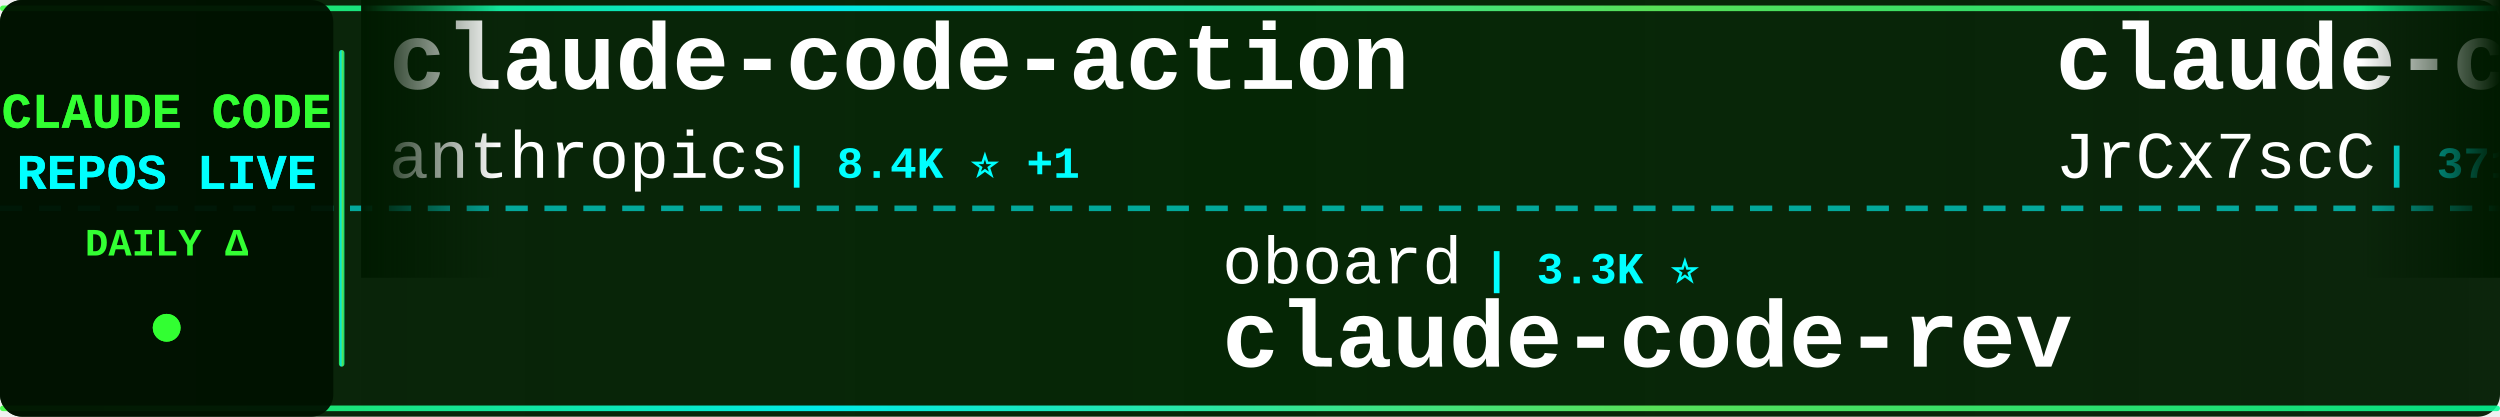
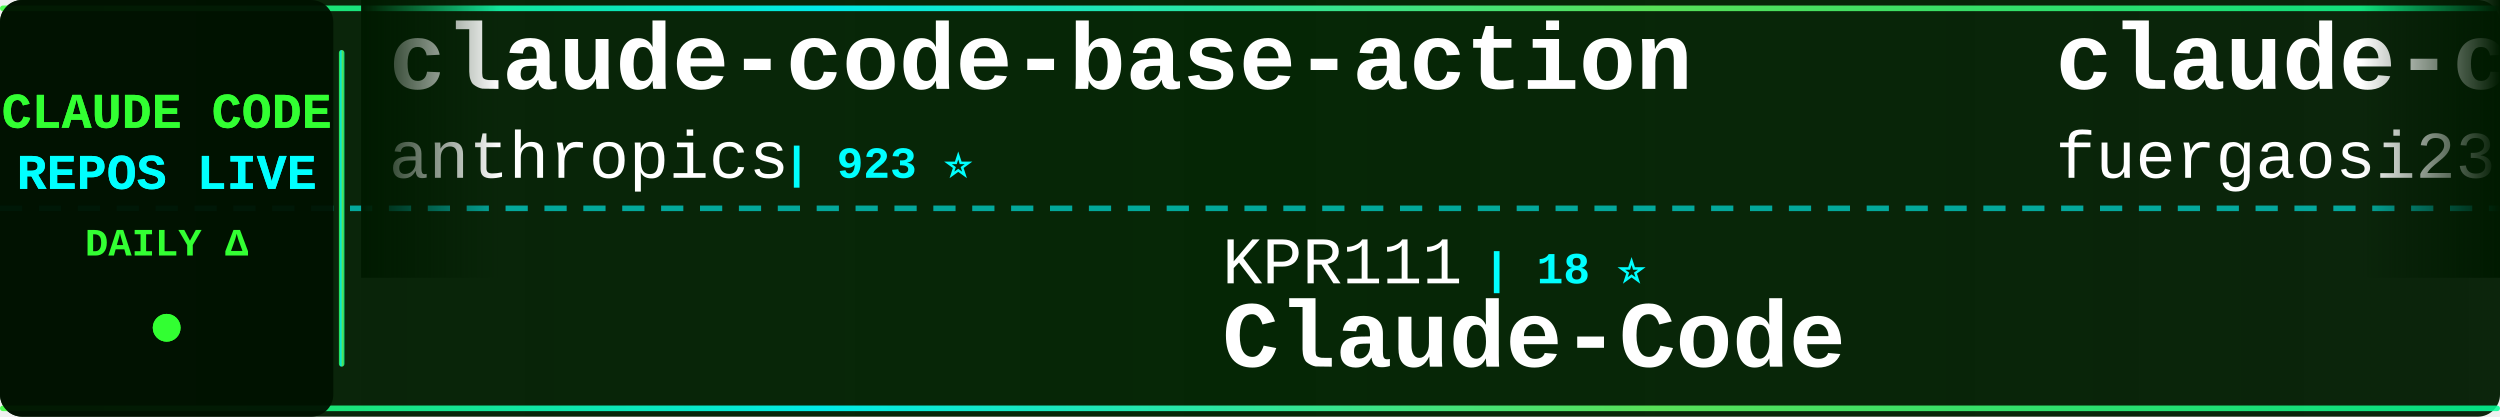
<svg xmlns="http://www.w3.org/2000/svg" width="900" height="150">
  <defs>
    <linearGradient id="tickerBg" x1="0%" y1="0%" x2="100%" y2="0%">
      <stop offset="0%" style="stop-color:#001a00;stop-opacity:0.95" />
      <stop offset="50%" style="stop-color:#002200;stop-opacity:0.98" />
      <stop offset="100%" style="stop-color:#001a00;stop-opacity:0.95" />
    </linearGradient>
    <linearGradient id="borderGrad" x1="0%" y1="0%" x2="100%" y2="0%">
      <stop offset="0%" style="stop-color:#33ff33;stop-opacity:0.85">
        <animate attributeName="stop-opacity" values="0.85;1;0.85" dur="2s" repeatCount="indefinite" />
      </stop>
      <stop offset="33%" style="stop-color:#00ffff;stop-opacity:0.9">
        <animate attributeName="stop-opacity" values="0.9;1;0.9" dur="2.2s" repeatCount="indefinite" />
      </stop>
      <stop offset="66%" style="stop-color:#66ff66;stop-opacity:0.85">
        <animate attributeName="stop-opacity" values="0.85;1;0.85" dur="1.8s" repeatCount="indefinite" />
      </stop>
      <stop offset="100%" style="stop-color:#00ff99;stop-opacity:0.85">
        <animate attributeName="stop-opacity" values="0.85;1;0.85" dur="2s" repeatCount="indefinite" />
      </stop>
    </linearGradient>
    <filter id="textGlow">
      <feGaussianBlur stdDeviation="0.1" result="coloredBlur" />
      <feMerge>
        <feMergeNode in="coloredBlur" />
        <feMergeNode in="SourceGraphic" />
      </feMerge>
    </filter>
    <filter id="metricGlow">
      <feGaussianBlur stdDeviation="0.2" result="coloredBlur" />
      <feMerge>
        <feMergeNode in="coloredBlur" />
        <feMergeNode in="SourceGraphic" />
      </feMerge>
    </filter>
    <linearGradient id="leftFade" x1="0%" y1="0%" x2="100%" y2="0%">
      <stop offset="0%" style="stop-color:#001a00;stop-opacity:1" />
      <stop offset="100%" style="stop-color:#001a00;stop-opacity:0" />
    </linearGradient>
    <linearGradient id="rightFade" x1="0%" y1="0%" x2="100%" y2="0%">
      <stop offset="0%" style="stop-color:#001a00;stop-opacity:0" />
      <stop offset="100%" style="stop-color:#001a00;stop-opacity:1" />
    </linearGradient>
  </defs>
  <rect width="900" height="150" fill="url(#tickerBg)" rx="8" />
  <rect x="0" y="2" width="900" height="2" fill="url(#borderGrad)" rx="1" />
  <rect x="0" y="146" width="900" height="2" fill="url(#borderGrad)" rx="1" />
  <line x1="0" y1="75" x2="900" y2="75" stroke="#00ffff" stroke-width="2" stroke-dasharray="8 6" opacity="0.6" />
  <rect x="0" y="0" width="120" height="150" fill="#001100" opacity="0.95" rx="8" />
  <text x="60" y="46" font-family="'Courier New', monospace" font-size="18" font-weight="bold" fill="#33ff33" text-anchor="middle" filter="url(#textGlow)">
    CLAUDE CODE
  </text>
  <text x="60" y="68" font-family="'Courier New', monospace" font-size="18" font-weight="bold" fill="#00ffff" text-anchor="middle" filter="url(#textGlow)">
    REPOS LIVE
  </text>
  <text x="60" y="92" font-family="'Courier New', monospace" font-size="14" font-weight="bold" fill="#33ff33" text-anchor="middle">
    DAILY Δ
  </text>
  <circle cx="60" cy="118" r="5" fill="#33ff33" filter="url(#metricGlow)">
    <animate attributeName="r" values="4;6;4" dur="1.5s" repeatCount="indefinite" />
    <animate attributeName="opacity" values="0.6;1;0.6" dur="1.5s" repeatCount="indefinite" />
  </circle>
  <rect x="122" y="18" width="2" height="114" fill="url(#borderGrad)" rx="1" />
  <clipPath id="tickerClip">
    <rect x="130" y="0" width="770" height="150" />
  </clipPath>
  <g clip-path="url(#tickerClip)">
    <g id="tickerItems">
      <animateTransform attributeName="transform" attributeType="XML" type="translate" from="0 0" to="-3000 0" dur="54s" repeatCount="indefinite" />
      <g transform="translate(0, 0)">
-         <text x="140" y="32" font-family="'Courier New', monospace" font-size="34" font-weight="bold" fill="#ffffff">claude-code-action</text>
+         <text x="140" y="32" font-family="'Courier New', monospace" font-size="34" font-weight="bold" fill="#ffffff">claude-code-base-action</text>
        <text x="140" y="64" font-family="'Courier New', monospace" font-size="24" font-weight="normal" fill="#ffffff" opacity="1.0">anthropics</text>
-         <text x="282" y="64" font-family="'Courier New', monospace" font-size="16" font-weight="bold" fill="#00ffff"> | 8.4K ⭐ +1</text>
+         <text x="282" y="64" font-family="'Courier New', monospace" font-size="16" font-weight="bold" fill="#00ffff"> | 923 ⭐</text>
      </g>
      <g transform="translate(300, 0)">
+         <text x="140" y="102" font-family="'Courier New', monospace" font-size="24" font-weight="normal" fill="#ffffff" opacity="1.0">KPR111</text>
+         <text x="234" y="102" font-family="'Courier New', monospace" font-size="16" font-weight="bold" fill="#00ffff"> | 18 ⭐</text>
+         <text x="140" y="132" font-family="'Courier New', monospace" font-size="34" font-weight="bold" fill="#ffffff">Claude-Code</text>
+       </g>
+       <g transform="translate(600, 0)">
+         <text x="140" y="32" font-family="'Courier New', monospace" font-size="34" font-weight="bold" fill="#ffffff">claude-code-proxy</text>
+         <text x="140" y="64" font-family="'Courier New', monospace" font-size="24" font-weight="normal" fill="#ffffff" opacity="1.0">fuergaosi233</text>
+         <text x="306" y="64" font-family="'Courier New', monospace" font-size="16" font-weight="bold" fill="#00ffff"> | 2.8K ⭐</text>
+       </g>
+       <g transform="translate(900, 0)">
+         <text x="140" y="102" font-family="'Courier New', monospace" font-size="24" font-weight="normal" fill="#ffffff" opacity="1.0">disler</text>
+         <text x="234" y="102" font-family="'Courier New', monospace" font-size="16" font-weight="bold" fill="#00ffff"> | 3.8K ⭐</text>
+         <text x="140" y="132" font-family="'Courier New', monospace" font-size="34" font-weight="bold" fill="#ffffff">claude-code-hooks-master...</text>
+       </g>
+       <g transform="translate(1200, 0)">
+         <text x="140" y="32" font-family="'Courier New', monospace" font-size="34" font-weight="bold" fill="#ffffff">claude_code_src</text>
+         <text x="140" y="64" font-family="'Courier New', monospace" font-size="24" font-weight="normal" fill="#ffffff" opacity="1.0">ponponon</text>
+         <text x="258" y="64" font-family="'Courier New', monospace" font-size="16" font-weight="bold" fill="#00ffff"> | 2.3K ⭐</text>
+       </g>
+       <g transform="translate(1500, 0)">
        <text x="140" y="102" font-family="'Courier New', monospace" font-size="24" font-weight="normal" fill="#ffffff" opacity="1.0">oboard</text>
        <text x="234" y="102" font-family="'Courier New', monospace" font-size="16" font-weight="bold" fill="#00ffff"> | 3.3K ⭐</text>
        <text x="140" y="132" font-family="'Courier New', monospace" font-size="34" font-weight="bold" fill="#ffffff">claude-code-rev</text>
      </g>
-       <g transform="translate(600, 0)">
-         <text x="140" y="32" font-family="'Courier New', monospace" font-size="34" font-weight="bold" fill="#ffffff">claude-code-source</text>
-         <text x="140" y="64" font-family="'Courier New', monospace" font-size="24" font-weight="normal" fill="#ffffff" opacity="1.0">JrCx7scC</text>
-         <text x="258" y="64" font-family="'Courier New', monospace" font-size="16" font-weight="bold" fill="#00ffff"> | 371 ⭐</text>
-       </g>
-       <g transform="translate(900, 0)">
-         <text x="140" y="102" font-family="'Courier New', monospace" font-size="24" font-weight="normal" fill="#ffffff" opacity="1.0">fazxes</text>
-         <text x="234" y="102" font-family="'Courier New', monospace" font-size="16" font-weight="bold" fill="#00ffff"> | 227 ⭐</text>
-         <text x="140" y="132" font-family="'Courier New', monospace" font-size="34" font-weight="bold" fill="#ffffff">Claude-code</text>
-       </g>
-       <g transform="translate(1200, 0)">
-         <text x="140" y="32" font-family="'Courier New', monospace" font-size="34" font-weight="bold" fill="#ffffff">my-claude-code-setup</text>
-         <text x="140" y="64" font-family="'Courier New', monospace" font-size="24" font-weight="normal" fill="#ffffff" opacity="1.0">centminmod</text>
-         <text x="282" y="64" font-family="'Courier New', monospace" font-size="16" font-weight="bold" fill="#00ffff"> | 2.5K ⭐</text>
-       </g>
-       <g transform="translate(1500, 0)">
-         <text x="140" y="102" font-family="'Courier New', monospace" font-size="24" font-weight="normal" fill="#ffffff" opacity="1.0">krusemediallc</text>
-         <text x="318" y="102" font-family="'Courier New', monospace" font-size="16" font-weight="bold" fill="#00ffff"> | 1.0K ⭐</text>
-         <text x="140" y="132" font-family="'Courier New', monospace" font-size="34" font-weight="bold" fill="#ffffff">arcads-claude-code</text>
-       </g>
      <g transform="translate(1800, 0)">
-         <text x="140" y="32" font-family="'Courier New', monospace" font-size="34" font-weight="bold" fill="#ffffff">claude-code-hub</text>
-         <text x="140" y="64" font-family="'Courier New', monospace" font-size="24" font-weight="normal" fill="#ffffff" opacity="1.0">ding113</text>
-         <text x="246" y="64" font-family="'Courier New', monospace" font-size="16" font-weight="bold" fill="#00ffff"> | 3.3K ⭐</text>
+         <text x="140" y="32" font-family="'Courier New', monospace" font-size="34" font-weight="bold" fill="#ffffff">sc-claude-code-files</text>
+         <text x="140" y="64" font-family="'Courier New', monospace" font-size="24" font-weight="normal" fill="#ffffff" opacity="1.0">https-deeplearning-ai</text>
+         <text x="414" y="64" font-family="'Courier New', monospace" font-size="16" font-weight="bold" fill="#00ffff"> | 536 ⭐ +1</text>
      </g>
      <g transform="translate(2100, 0)">
-         <text x="140" y="102" font-family="'Courier New', monospace" font-size="24" font-weight="normal" fill="#ffffff" opacity="1.0">darcyegb</text>
-         <text x="258" y="102" font-family="'Courier New', monospace" font-size="16" font-weight="bold" fill="#00ffff"> | 750 ⭐</text>
-         <text x="140" y="132" font-family="'Courier New', monospace" font-size="34" font-weight="bold" fill="#ffffff">ClaudeCodeAgents</text>
+         <text x="140" y="102" font-family="'Courier New', monospace" font-size="24" font-weight="normal" fill="#ffffff" opacity="1.0">centminmod</text>
+         <text x="282" y="102" font-family="'Courier New', monospace" font-size="16" font-weight="bold" fill="#00ffff"> | 2.5K ⭐ -1</text>
+         <text x="140" y="132" font-family="'Courier New', monospace" font-size="34" font-weight="bold" fill="#ffffff">my-claude-code-setup</text>
      </g>
      <g transform="translate(2400, 0)">
-         <text x="140" y="32" font-family="'Courier New', monospace" font-size="34" font-weight="bold" fill="#ffffff">claude-code-video-toolki...</text>
-         <text x="140" y="64" font-family="'Courier New', monospace" font-size="24" font-weight="normal" fill="#ffffff" opacity="1.0">digitalsamba</text>
-         <text x="306" y="64" font-family="'Courier New', monospace" font-size="16" font-weight="bold" fill="#00ffff"> | 1.8K ⭐</text>
+         <text x="140" y="32" font-family="'Courier New', monospace" font-size="34" font-weight="bold" fill="#ffffff">andrej-karpathy-skills</text>
+         <text x="140" y="64" font-family="'Courier New', monospace" font-size="24" font-weight="normal" fill="#ffffff" opacity="1.0">multica-ai</text>
+         <text x="282" y="64" font-family="'Courier New', monospace" font-size="16" font-weight="bold" fill="#00ffff"> | 196.0K ⭐ +31</text>
      </g>
      <g transform="translate(2700, 0)">
-         <text x="140" y="102" font-family="'Courier New', monospace" font-size="24" font-weight="normal" fill="#ffffff" opacity="1.0">LING71671</text>
-         <text x="270" y="102" font-family="'Courier New', monospace" font-size="16" font-weight="bold" fill="#00ffff"> | 926 ⭐</text>
-         <text x="140" y="132" font-family="'Courier New', monospace" font-size="34" font-weight="bold" fill="#ffffff">Open-ClaudeCode</text>
+         <text x="140" y="102" font-family="'Courier New', monospace" font-size="24" font-weight="normal" fill="#ffffff" opacity="1.0">feiskyer</text>
+         <text x="258" y="102" font-family="'Courier New', monospace" font-size="16" font-weight="bold" fill="#00ffff"> | 1.6K ⭐</text>
+         <text x="140" y="132" font-family="'Courier New', monospace" font-size="34" font-weight="bold" fill="#ffffff">claude-code-settings</text>
      </g>
      <g transform="translate(3000, 0)">
-         <text x="140" y="32" font-family="'Courier New', monospace" font-size="34" font-weight="bold" fill="#ffffff">claude-code-action</text>
+         <text x="140" y="32" font-family="'Courier New', monospace" font-size="34" font-weight="bold" fill="#ffffff">claude-code-base-action</text>
        <text x="140" y="64" font-family="'Courier New', monospace" font-size="24" font-weight="normal" fill="#ffffff" opacity="1.0">anthropics</text>
-         <text x="282" y="64" font-family="'Courier New', monospace" font-size="16" font-weight="bold" fill="#00ffff"> | 8.4K ⭐ +1</text>
+         <text x="282" y="64" font-family="'Courier New', monospace" font-size="16" font-weight="bold" fill="#00ffff"> | 923 ⭐</text>
      </g>
      <g transform="translate(3300, 0)">
-         <text x="140" y="102" font-family="'Courier New', monospace" font-size="24" font-weight="normal" fill="#ffffff" opacity="1.0">oboard</text>
-         <text x="234" y="102" font-family="'Courier New', monospace" font-size="16" font-weight="bold" fill="#00ffff"> | 3.3K ⭐</text>
-         <text x="140" y="132" font-family="'Courier New', monospace" font-size="34" font-weight="bold" fill="#ffffff">claude-code-rev</text>
+         <text x="140" y="102" font-family="'Courier New', monospace" font-size="24" font-weight="normal" fill="#ffffff" opacity="1.0">KPR111</text>
+         <text x="234" y="102" font-family="'Courier New', monospace" font-size="16" font-weight="bold" fill="#00ffff"> | 18 ⭐</text>
+         <text x="140" y="132" font-family="'Courier New', monospace" font-size="34" font-weight="bold" fill="#ffffff">Claude-Code</text>
      </g>
      <g transform="translate(3600, 0)">
-         <text x="140" y="32" font-family="'Courier New', monospace" font-size="34" font-weight="bold" fill="#ffffff">claude-code-source</text>
-         <text x="140" y="64" font-family="'Courier New', monospace" font-size="24" font-weight="normal" fill="#ffffff" opacity="1.0">JrCx7scC</text>
-         <text x="258" y="64" font-family="'Courier New', monospace" font-size="16" font-weight="bold" fill="#00ffff"> | 371 ⭐</text>
+         <text x="140" y="32" font-family="'Courier New', monospace" font-size="34" font-weight="bold" fill="#ffffff">claude-code-proxy</text>
+         <text x="140" y="64" font-family="'Courier New', monospace" font-size="24" font-weight="normal" fill="#ffffff" opacity="1.0">fuergaosi233</text>
+         <text x="306" y="64" font-family="'Courier New', monospace" font-size="16" font-weight="bold" fill="#00ffff"> | 2.8K ⭐</text>
      </g>
      <g transform="translate(3900, 0)">
-         <text x="140" y="102" font-family="'Courier New', monospace" font-size="24" font-weight="normal" fill="#ffffff" opacity="1.0">fazxes</text>
-         <text x="234" y="102" font-family="'Courier New', monospace" font-size="16" font-weight="bold" fill="#00ffff"> | 227 ⭐</text>
-         <text x="140" y="132" font-family="'Courier New', monospace" font-size="34" font-weight="bold" fill="#ffffff">Claude-code</text>
+         <text x="140" y="102" font-family="'Courier New', monospace" font-size="24" font-weight="normal" fill="#ffffff" opacity="1.0">disler</text>
+         <text x="234" y="102" font-family="'Courier New', monospace" font-size="16" font-weight="bold" fill="#00ffff"> | 3.8K ⭐</text>
+         <text x="140" y="132" font-family="'Courier New', monospace" font-size="34" font-weight="bold" fill="#ffffff">claude-code-hooks-master...</text>
      </g>
    </g>
  </g>
  <rect x="130" y="0" width="50" height="100" fill="url(#leftFade)" />
  <rect x="850" y="0" width="50" height="100" fill="url(#rightFade)" />
</svg>
